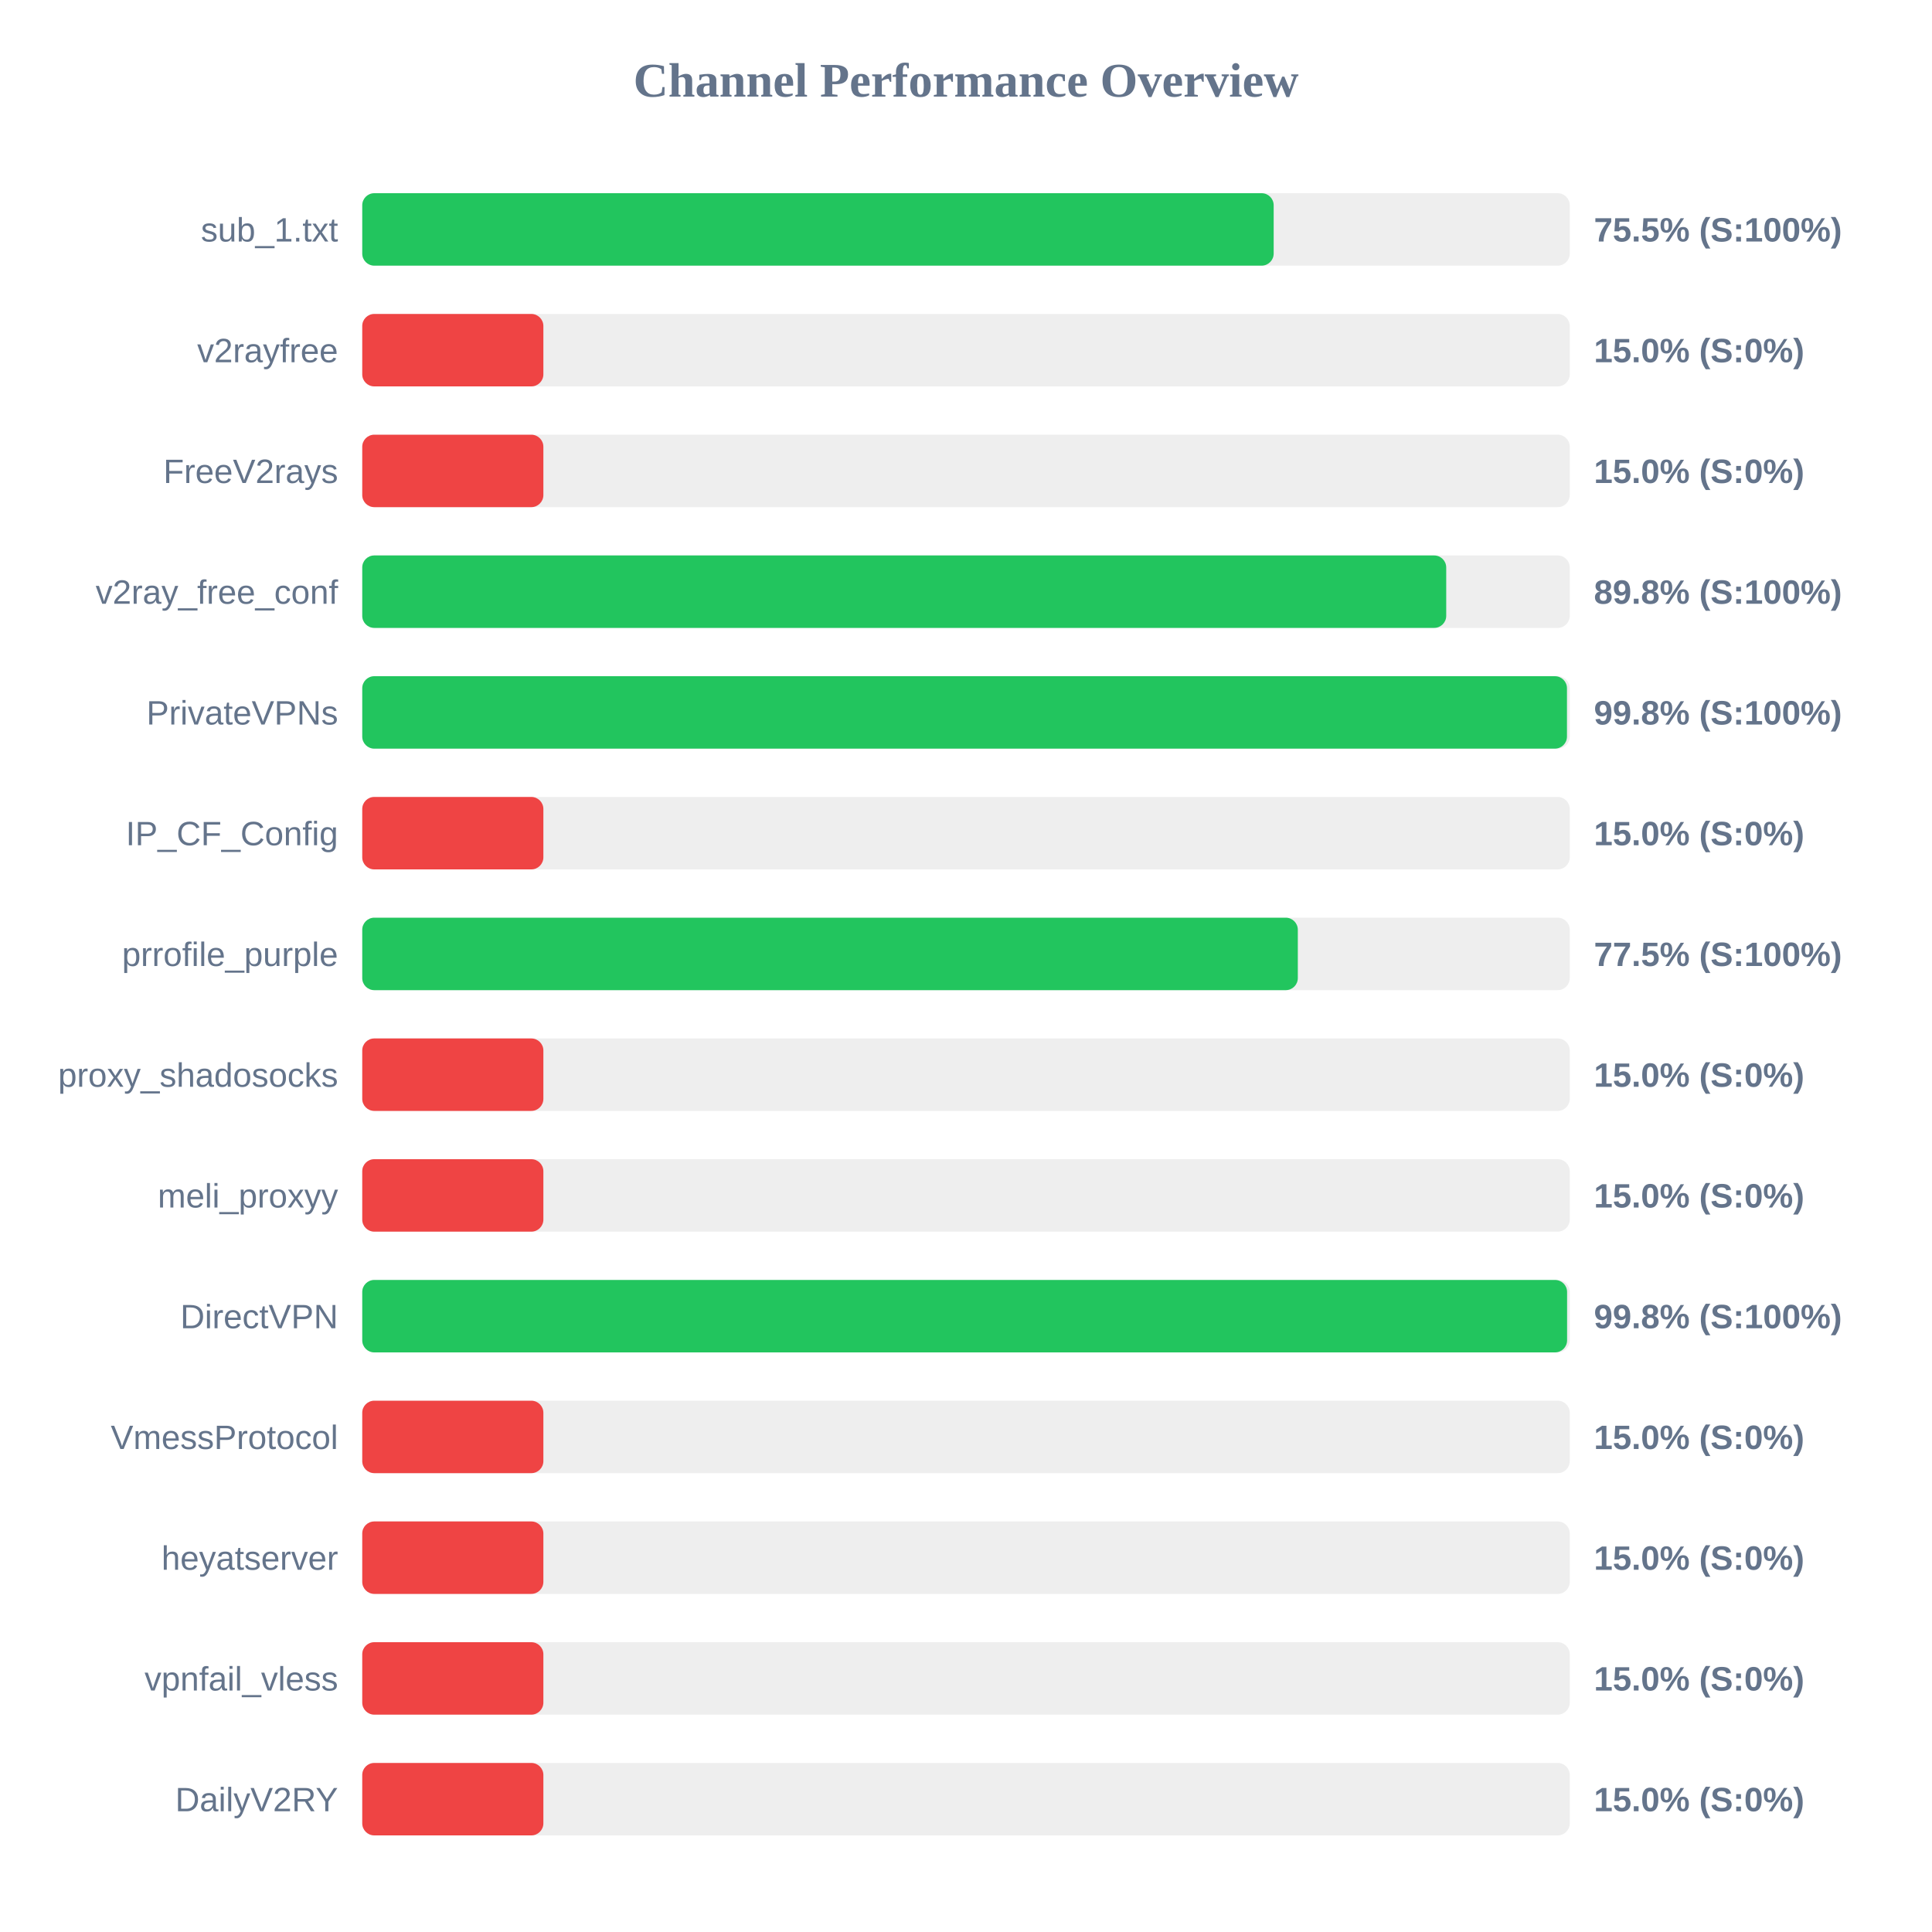
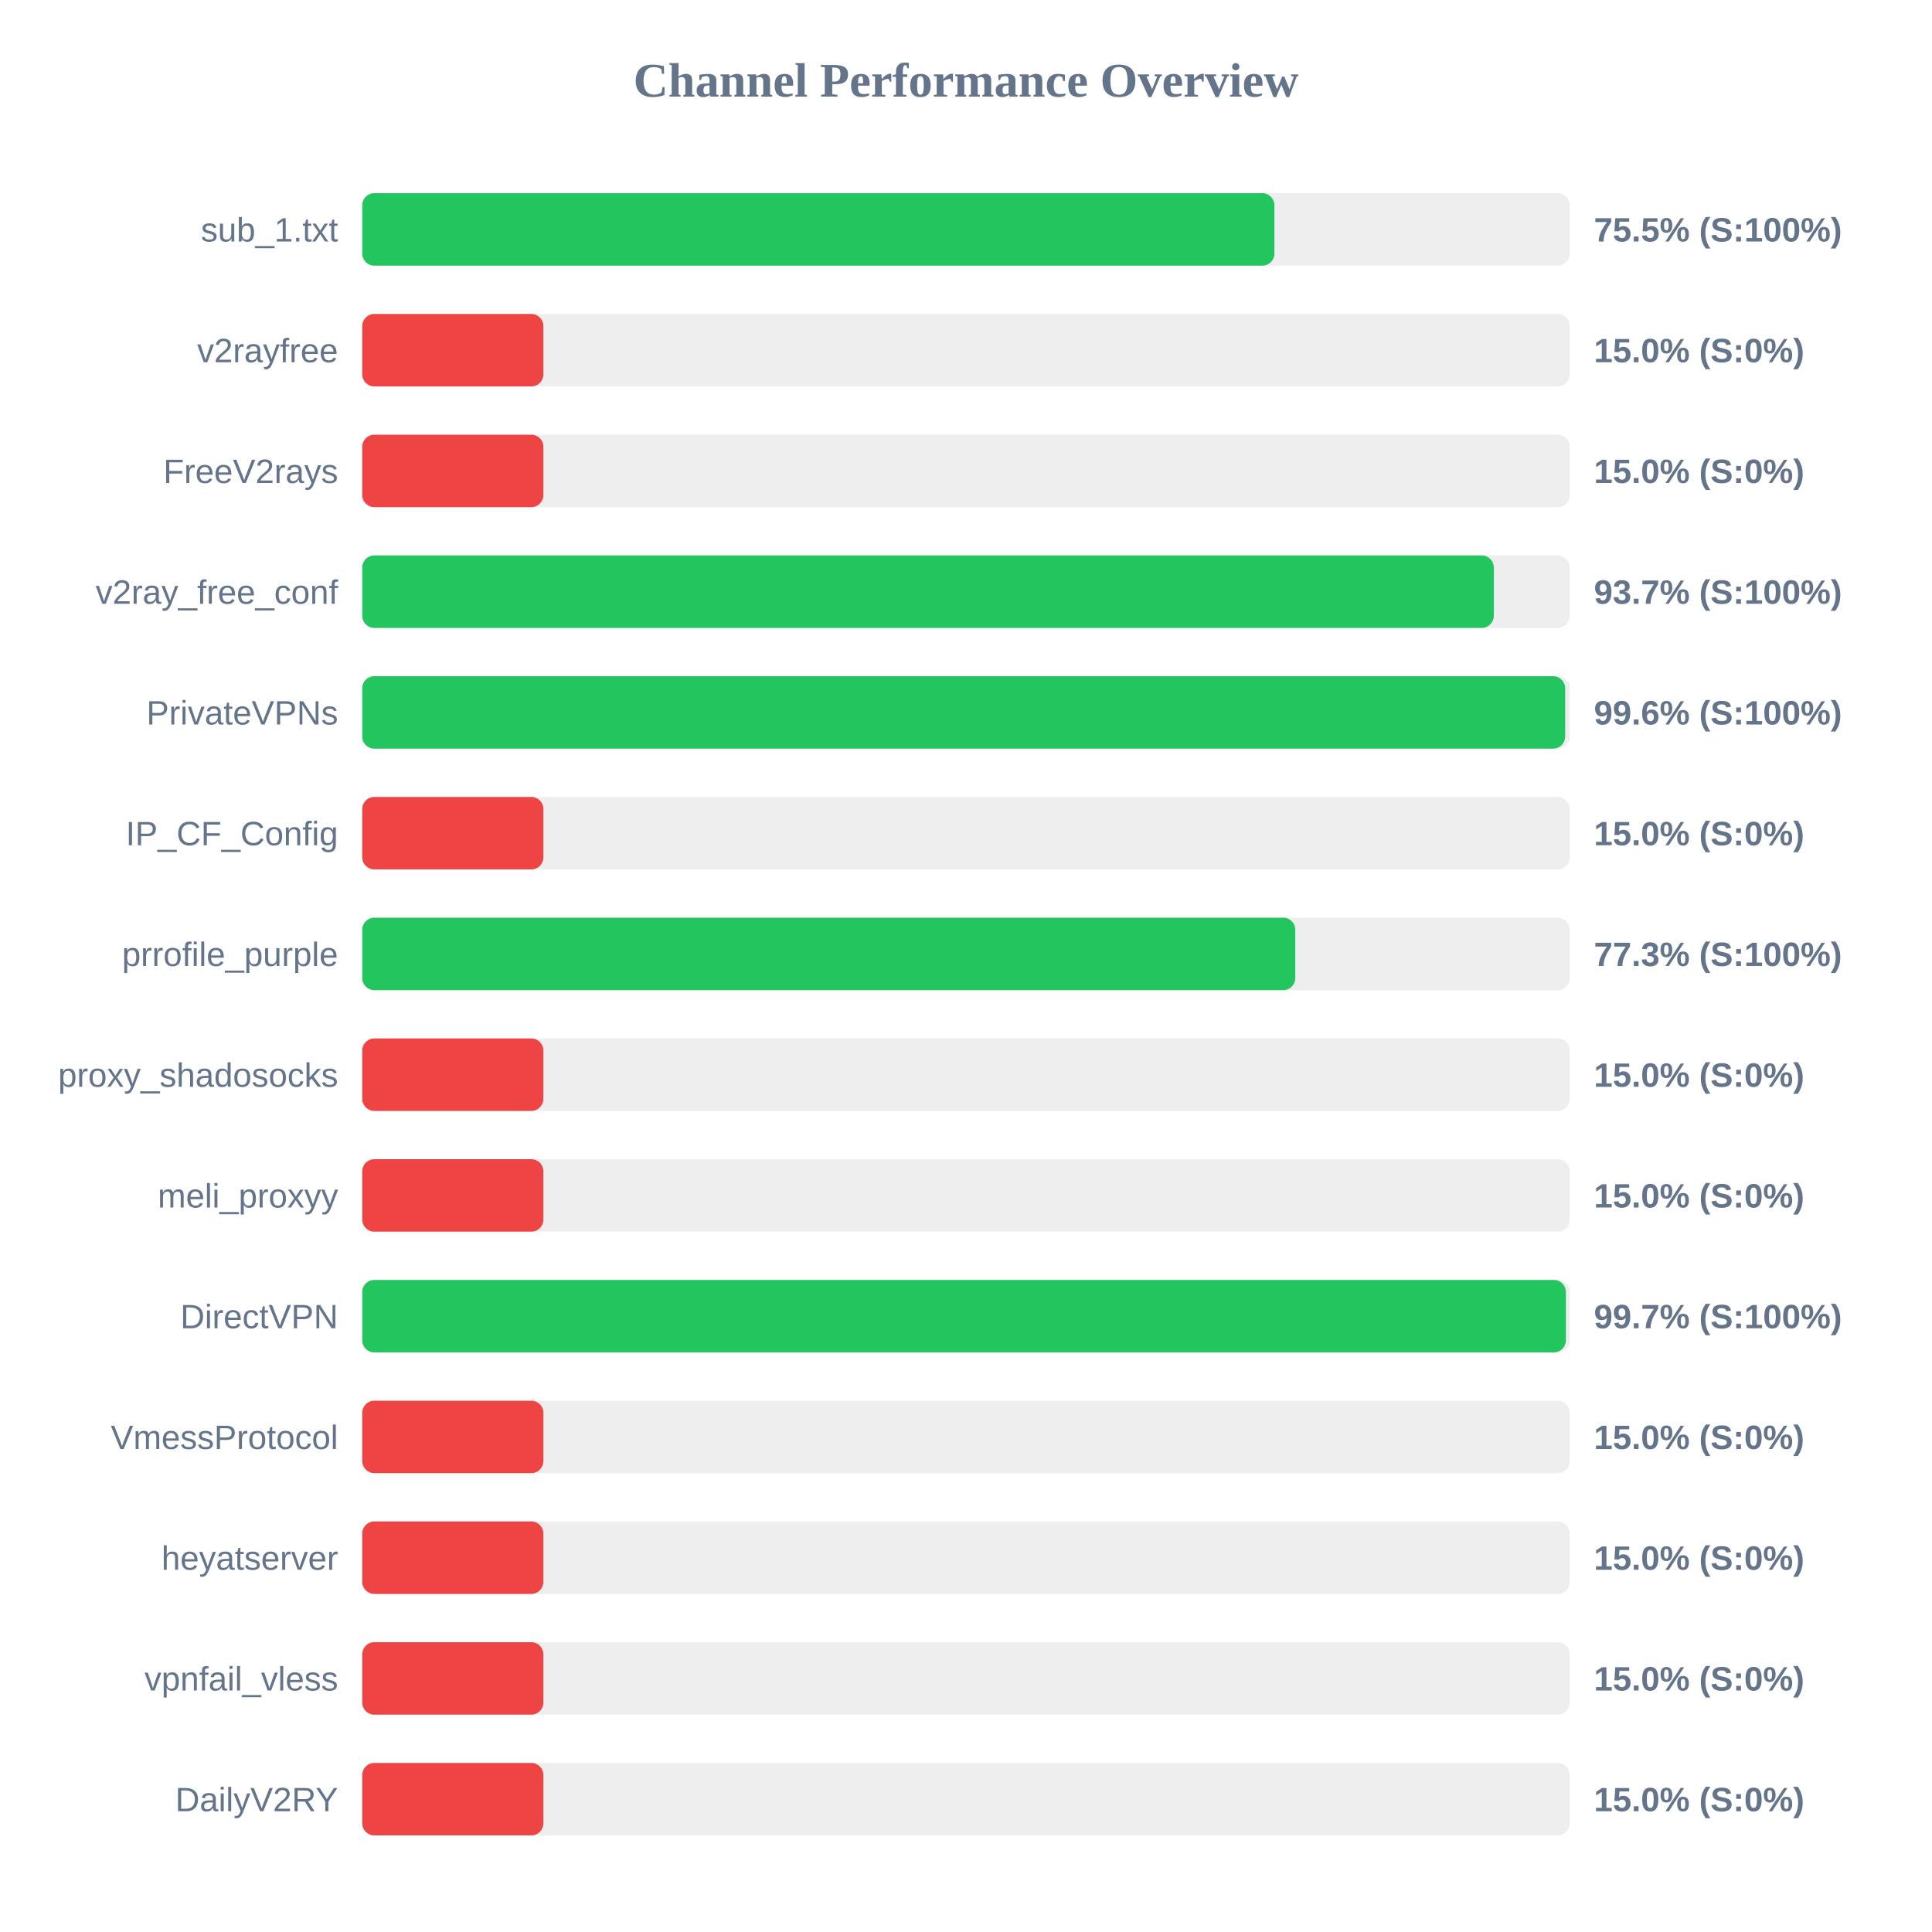
<svg xmlns="http://www.w3.org/2000/svg" width="800" height="800" version="1.1">
  <style>
        .row { font: 14px Arial; fill: #64748b; }
        .score { font: bold 14px Arial; fill: #64748b; }
    </style>
  <text x="400" y="40" text-anchor="middle" font-size="20px" font-weight="bold" fill="#64748b">Channel Performance Overview</text>
  <rect x="150" y="80" width="500" height="30" fill="#eee" rx="5" />
-   <rect x="150" y="80" width="377.4" height="30" fill="#22c55e" rx="5" />
+   <rect x="150" y="80" width="377.7" height="30" fill="#22c55e" rx="5" />
  <text x="140" y="100" text-anchor="end" class="row">sub_1.txt</text>
  <text x="660" y="100" text-anchor="start" class="score">75.5% (S:100%)</text>
  <rect x="150" y="130" width="500" height="30" fill="#eee" rx="5" />
  <rect x="150" y="130" width="75.0" height="30" fill="#ef4444" rx="5" />
  <text x="140" y="150" text-anchor="end" class="row">v2rayfree</text>
  <text x="660" y="150" text-anchor="start" class="score">15.0% (S:0%)</text>
  <rect x="150" y="180" width="500" height="30" fill="#eee" rx="5" />
  <rect x="150" y="180" width="75.0" height="30" fill="#ef4444" rx="5" />
  <text x="140" y="200" text-anchor="end" class="row">FreeV2rays</text>
  <text x="660" y="200" text-anchor="start" class="score">15.0% (S:0%)</text>
  <rect x="150" y="230" width="500" height="30" fill="#eee" rx="5" />
-   <rect x="150" y="230" width="448.85" height="30" fill="#22c55e" rx="5" />
+   <rect x="150" y="230" width="468.55" height="30" fill="#22c55e" rx="5" />
  <text x="140" y="250" text-anchor="end" class="row">v2ray_free_conf</text>
-   <text x="660" y="250" text-anchor="start" class="score">89.8% (S:100%)</text>
+   <text x="660" y="250" text-anchor="start" class="score">93.7% (S:100%)</text>
  <rect x="150" y="280" width="500" height="30" fill="#eee" rx="5" />
-   <rect x="150" y="280" width="498.85" height="30" fill="#22c55e" rx="5" />
+   <rect x="150" y="280" width="498.1" height="30" fill="#22c55e" rx="5" />
  <text x="140" y="300" text-anchor="end" class="row">PrivateVPNs</text>
-   <text x="660" y="300" text-anchor="start" class="score">99.8% (S:100%)</text>
+   <text x="660" y="300" text-anchor="start" class="score">99.6% (S:100%)</text>
  <rect x="150" y="330" width="500" height="30" fill="#eee" rx="5" />
  <rect x="150" y="330" width="75.0" height="30" fill="#ef4444" rx="5" />
  <text x="140" y="350" text-anchor="end" class="row">IP_CF_Config</text>
  <text x="660" y="350" text-anchor="start" class="score">15.0% (S:0%)</text>
  <rect x="150" y="380" width="500" height="30" fill="#eee" rx="5" />
-   <rect x="150" y="380" width="387.4" height="30" fill="#22c55e" rx="5" />
+   <rect x="150" y="380" width="386.35" height="30" fill="#22c55e" rx="5" />
  <text x="140" y="400" text-anchor="end" class="row">prrofile_purple</text>
-   <text x="660" y="400" text-anchor="start" class="score">77.5% (S:100%)</text>
+   <text x="660" y="400" text-anchor="start" class="score">77.3% (S:100%)</text>
  <rect x="150" y="430" width="500" height="30" fill="#eee" rx="5" />
  <rect x="150" y="430" width="75.0" height="30" fill="#ef4444" rx="5" />
  <text x="140" y="450" text-anchor="end" class="row">proxy_shadosocks</text>
  <text x="660" y="450" text-anchor="start" class="score">15.0% (S:0%)</text>
  <rect x="150" y="480" width="500" height="30" fill="#eee" rx="5" />
  <rect x="150" y="480" width="75.0" height="30" fill="#ef4444" rx="5" />
  <text x="140" y="500" text-anchor="end" class="row">meli_proxyy</text>
  <text x="660" y="500" text-anchor="start" class="score">15.0% (S:0%)</text>
  <rect x="150" y="530" width="500" height="30" fill="#eee" rx="5" />
-   <rect x="150" y="530" width="498.9" height="30" fill="#22c55e" rx="5" />
+   <rect x="150" y="530" width="498.4" height="30" fill="#22c55e" rx="5" />
  <text x="140" y="550" text-anchor="end" class="row">DirectVPN</text>
-   <text x="660" y="550" text-anchor="start" class="score">99.8% (S:100%)</text>
+   <text x="660" y="550" text-anchor="start" class="score">99.7% (S:100%)</text>
  <rect x="150" y="580" width="500" height="30" fill="#eee" rx="5" />
  <rect x="150" y="580" width="75.0" height="30" fill="#ef4444" rx="5" />
  <text x="140" y="600" text-anchor="end" class="row">VmessProtocol</text>
  <text x="660" y="600" text-anchor="start" class="score">15.0% (S:0%)</text>
  <rect x="150" y="630" width="500" height="30" fill="#eee" rx="5" />
  <rect x="150" y="630" width="75.0" height="30" fill="#ef4444" rx="5" />
  <text x="140" y="650" text-anchor="end" class="row">heyatserver</text>
  <text x="660" y="650" text-anchor="start" class="score">15.0% (S:0%)</text>
  <rect x="150" y="680" width="500" height="30" fill="#eee" rx="5" />
  <rect x="150" y="680" width="75.0" height="30" fill="#ef4444" rx="5" />
  <text x="140" y="700" text-anchor="end" class="row">vpnfail_vless</text>
  <text x="660" y="700" text-anchor="start" class="score">15.0% (S:0%)</text>
  <rect x="150" y="730" width="500" height="30" fill="#eee" rx="5" />
  <rect x="150" y="730" width="75.0" height="30" fill="#ef4444" rx="5" />
  <text x="140" y="750" text-anchor="end" class="row">DailyV2RY</text>
  <text x="660" y="750" text-anchor="start" class="score">15.0% (S:0%)</text>
</svg>
